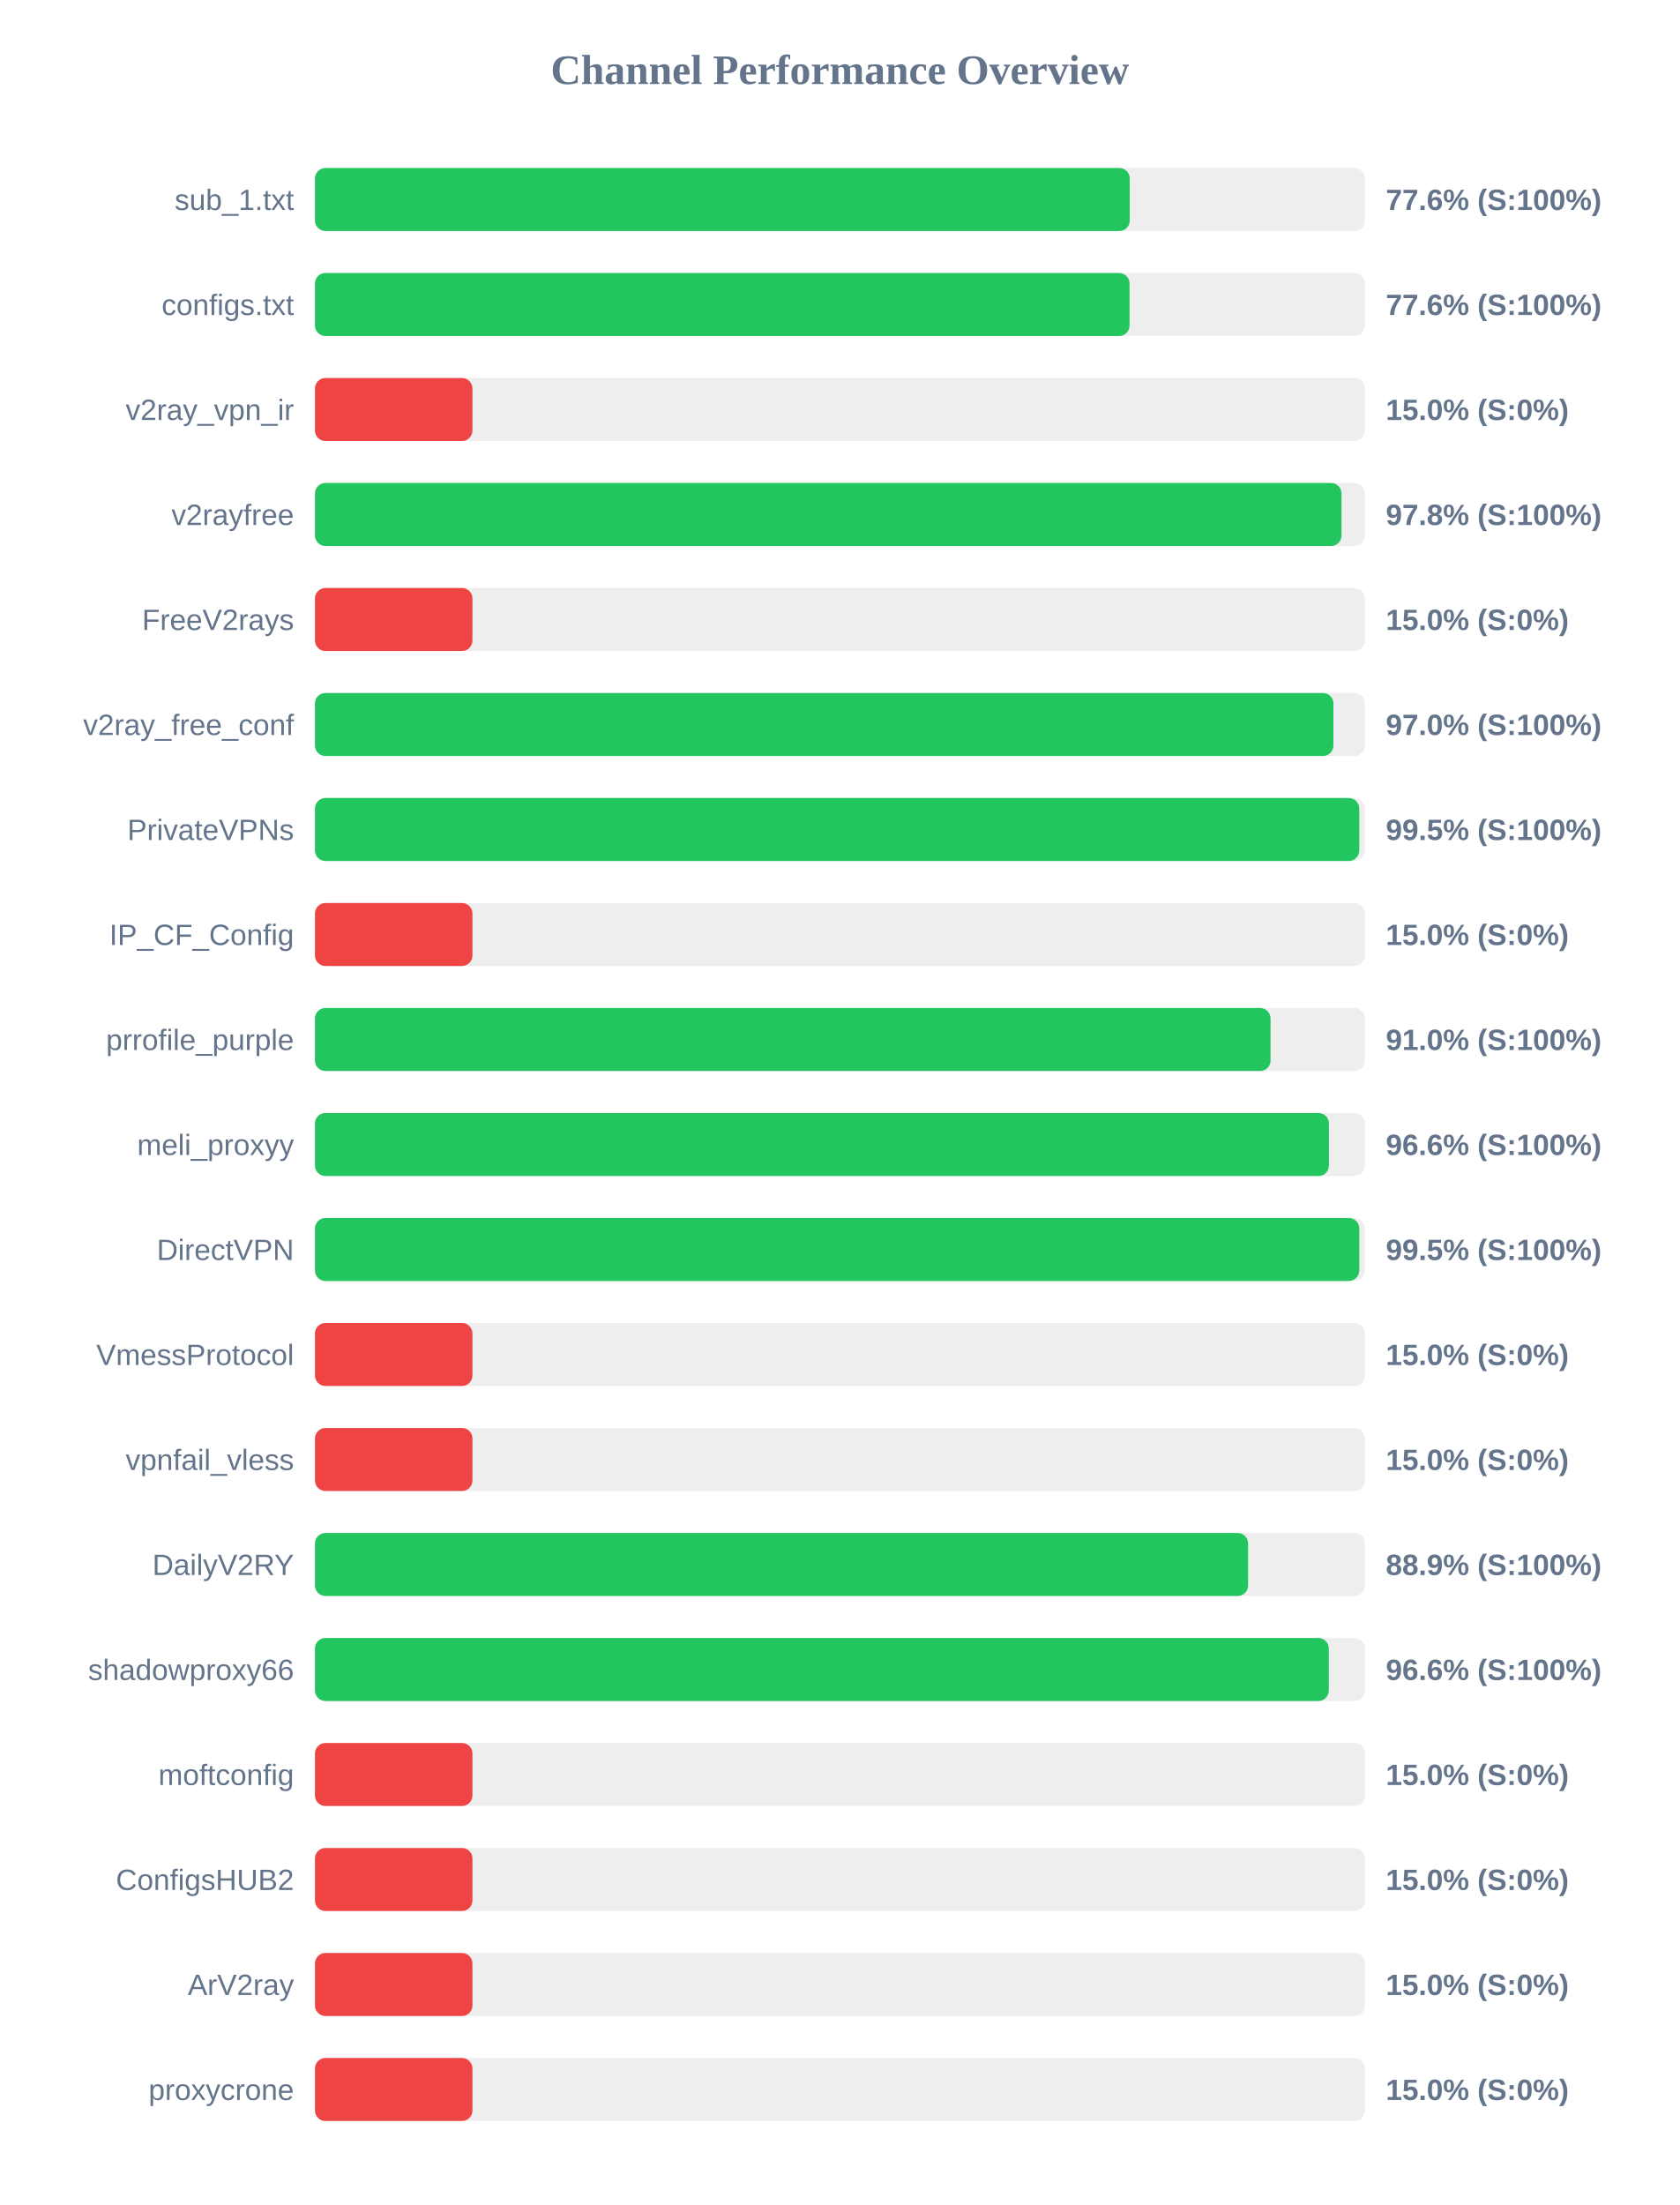
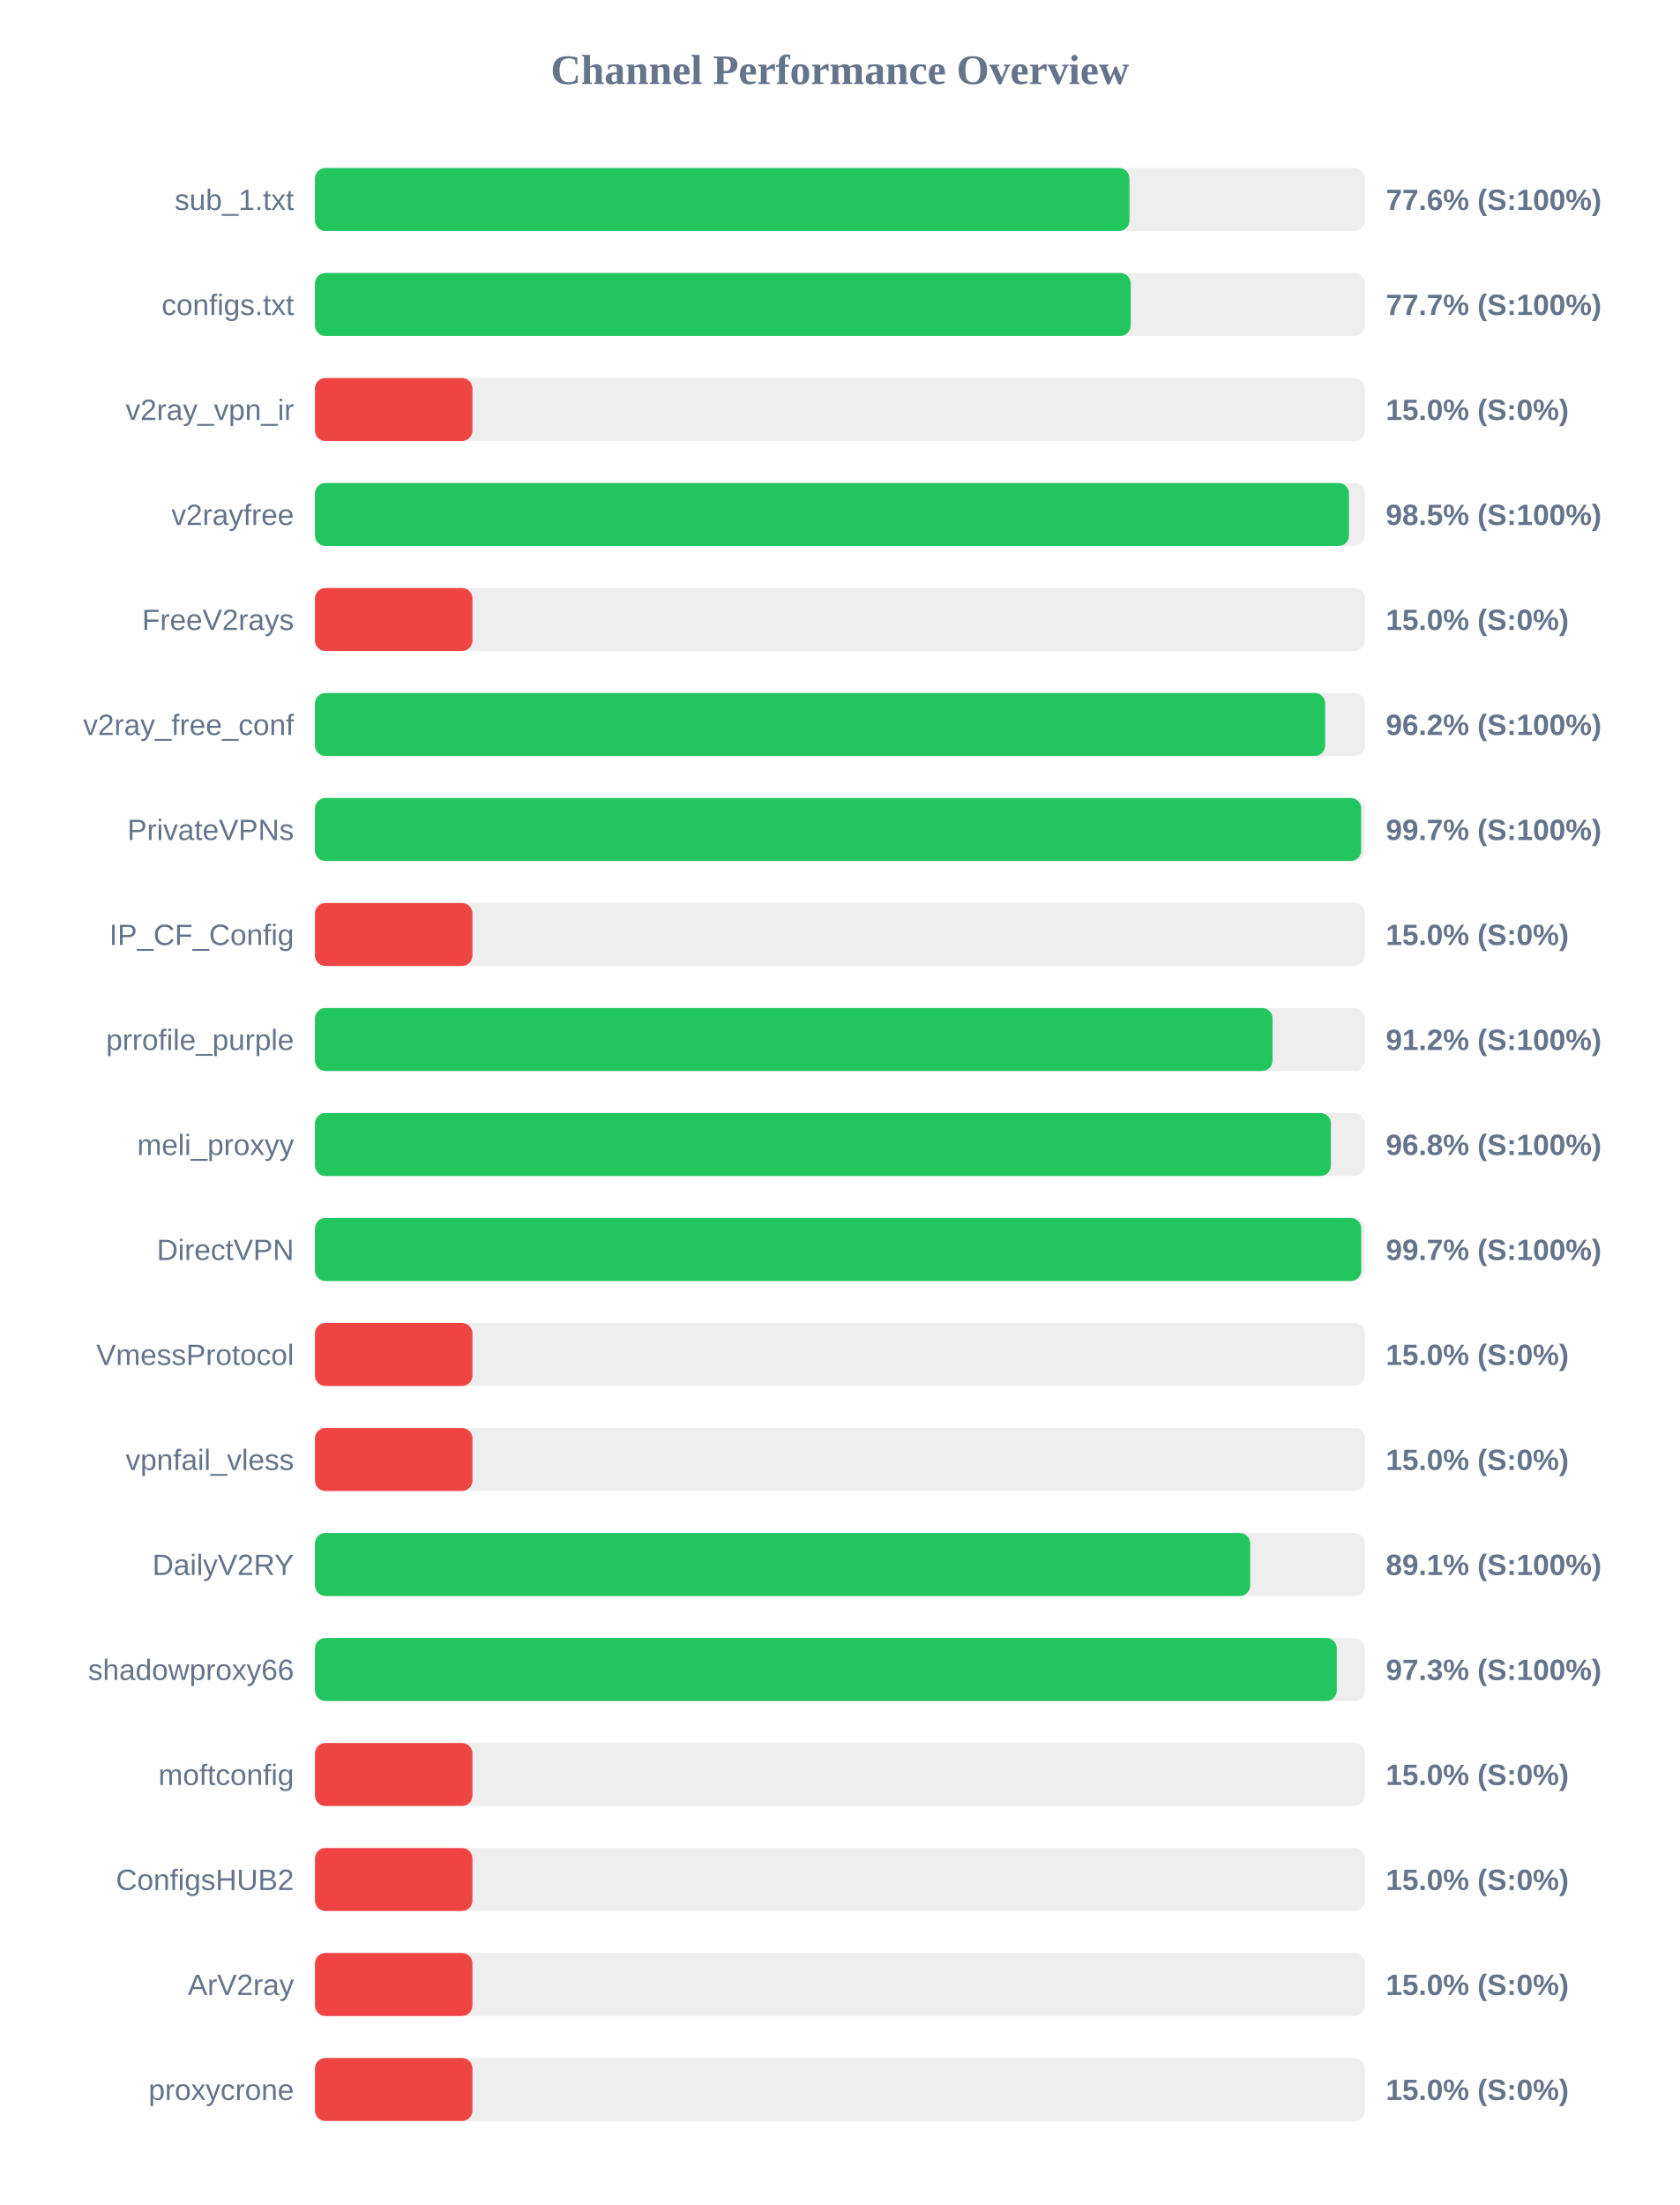
<svg xmlns="http://www.w3.org/2000/svg" width="800" height="1050" version="1.1">
  <style>
        .row { font: 14px Arial; fill: #64748b; }
        .score { font: bold 14px Arial; fill: #64748b; }
    </style>
  <text x="400" y="40" text-anchor="middle" font-size="20px" font-weight="bold" fill="#64748b">Channel Performance Overview</text>
  <rect x="150" y="80" width="500" height="30" fill="#eee" rx="5" />
-   <rect x="150" y="80" width="388.05" height="30" fill="#22c55e" rx="5" />
+   <rect x="150" y="80" width="387.9" height="30" fill="#22c55e" rx="5" />
  <text x="140" y="100" text-anchor="end" class="row">sub_1.txt</text>
  <text x="660" y="100" text-anchor="start" class="score">77.6% (S:100%)</text>
  <rect x="150" y="130" width="500" height="30" fill="#eee" rx="5" />
-   <rect x="150" y="130" width="387.95" height="30" fill="#22c55e" rx="5" />
+   <rect x="150" y="130" width="388.5" height="30" fill="#22c55e" rx="5" />
  <text x="140" y="150" text-anchor="end" class="row">configs.txt</text>
-   <text x="660" y="150" text-anchor="start" class="score">77.6% (S:100%)</text>
+   <text x="660" y="150" text-anchor="start" class="score">77.7% (S:100%)</text>
  <rect x="150" y="180" width="500" height="30" fill="#eee" rx="5" />
  <rect x="150" y="180" width="75.0" height="30" fill="#ef4444" rx="5" />
  <text x="140" y="200" text-anchor="end" class="row">v2ray_vpn_ir</text>
  <text x="660" y="200" text-anchor="start" class="score">15.0% (S:0%)</text>
  <rect x="150" y="230" width="500" height="30" fill="#eee" rx="5" />
-   <rect x="150" y="230" width="488.9" height="30" fill="#22c55e" rx="5" />
+   <rect x="150" y="230" width="492.45" height="30" fill="#22c55e" rx="5" />
  <text x="140" y="250" text-anchor="end" class="row">v2rayfree</text>
-   <text x="660" y="250" text-anchor="start" class="score">97.8% (S:100%)</text>
+   <text x="660" y="250" text-anchor="start" class="score">98.5% (S:100%)</text>
  <rect x="150" y="280" width="500" height="30" fill="#eee" rx="5" />
  <rect x="150" y="280" width="75.0" height="30" fill="#ef4444" rx="5" />
  <text x="140" y="300" text-anchor="end" class="row">FreeV2rays</text>
  <text x="660" y="300" text-anchor="start" class="score">15.0% (S:0%)</text>
  <rect x="150" y="330" width="500" height="30" fill="#eee" rx="5" />
-   <rect x="150" y="330" width="485.05" height="30" fill="#22c55e" rx="5" />
+   <rect x="150" y="330" width="481.1" height="30" fill="#22c55e" rx="5" />
  <text x="140" y="350" text-anchor="end" class="row">v2ray_free_conf</text>
-   <text x="660" y="350" text-anchor="start" class="score">97.0% (S:100%)</text>
+   <text x="660" y="350" text-anchor="start" class="score">96.2% (S:100%)</text>
  <rect x="150" y="380" width="500" height="30" fill="#eee" rx="5" />
-   <rect x="150" y="380" width="497.35" height="30" fill="#22c55e" rx="5" />
+   <rect x="150" y="380" width="498.25" height="30" fill="#22c55e" rx="5" />
  <text x="140" y="400" text-anchor="end" class="row">PrivateVPNs</text>
-   <text x="660" y="400" text-anchor="start" class="score">99.5% (S:100%)</text>
+   <text x="660" y="400" text-anchor="start" class="score">99.7% (S:100%)</text>
  <rect x="150" y="430" width="500" height="30" fill="#eee" rx="5" />
  <rect x="150" y="430" width="75.0" height="30" fill="#ef4444" rx="5" />
  <text x="140" y="450" text-anchor="end" class="row">IP_CF_Config</text>
  <text x="660" y="450" text-anchor="start" class="score">15.0% (S:0%)</text>
  <rect x="150" y="480" width="500" height="30" fill="#eee" rx="5" />
-   <rect x="150" y="480" width="455.1" height="30" fill="#22c55e" rx="5" />
+   <rect x="150" y="480" width="456.05" height="30" fill="#22c55e" rx="5" />
  <text x="140" y="500" text-anchor="end" class="row">prrofile_purple</text>
-   <text x="660" y="500" text-anchor="start" class="score">91.0% (S:100%)</text>
+   <text x="660" y="500" text-anchor="start" class="score">91.2% (S:100%)</text>
  <rect x="150" y="530" width="500" height="30" fill="#eee" rx="5" />
-   <rect x="150" y="530" width="482.9" height="30" fill="#22c55e" rx="5" />
+   <rect x="150" y="530" width="483.85" height="30" fill="#22c55e" rx="5" />
  <text x="140" y="550" text-anchor="end" class="row">meli_proxyy</text>
-   <text x="660" y="550" text-anchor="start" class="score">96.6% (S:100%)</text>
+   <text x="660" y="550" text-anchor="start" class="score">96.8% (S:100%)</text>
  <rect x="150" y="580" width="500" height="30" fill="#eee" rx="5" />
-   <rect x="150" y="580" width="497.35" height="30" fill="#22c55e" rx="5" />
+   <rect x="150" y="580" width="498.3" height="30" fill="#22c55e" rx="5" />
  <text x="140" y="600" text-anchor="end" class="row">DirectVPN</text>
-   <text x="660" y="600" text-anchor="start" class="score">99.5% (S:100%)</text>
+   <text x="660" y="600" text-anchor="start" class="score">99.7% (S:100%)</text>
  <rect x="150" y="630" width="500" height="30" fill="#eee" rx="5" />
  <rect x="150" y="630" width="75.0" height="30" fill="#ef4444" rx="5" />
  <text x="140" y="650" text-anchor="end" class="row">VmessProtocol</text>
  <text x="660" y="650" text-anchor="start" class="score">15.0% (S:0%)</text>
  <rect x="150" y="680" width="500" height="30" fill="#eee" rx="5" />
  <rect x="150" y="680" width="75.0" height="30" fill="#ef4444" rx="5" />
  <text x="140" y="700" text-anchor="end" class="row">vpnfail_vless</text>
  <text x="660" y="700" text-anchor="start" class="score">15.0% (S:0%)</text>
  <rect x="150" y="730" width="500" height="30" fill="#eee" rx="5" />
-   <rect x="150" y="730" width="444.4" height="30" fill="#22c55e" rx="5" />
+   <rect x="150" y="730" width="445.4" height="30" fill="#22c55e" rx="5" />
  <text x="140" y="750" text-anchor="end" class="row">DailyV2RY</text>
-   <text x="660" y="750" text-anchor="start" class="score">88.9% (S:100%)</text>
+   <text x="660" y="750" text-anchor="start" class="score">89.1% (S:100%)</text>
  <rect x="150" y="780" width="500" height="30" fill="#eee" rx="5" />
-   <rect x="150" y="780" width="482.85" height="30" fill="#22c55e" rx="5" />
+   <rect x="150" y="780" width="486.65" height="30" fill="#22c55e" rx="5" />
  <text x="140" y="800" text-anchor="end" class="row">shadowproxy66</text>
-   <text x="660" y="800" text-anchor="start" class="score">96.6% (S:100%)</text>
+   <text x="660" y="800" text-anchor="start" class="score">97.3% (S:100%)</text>
  <rect x="150" y="830" width="500" height="30" fill="#eee" rx="5" />
  <rect x="150" y="830" width="75.0" height="30" fill="#ef4444" rx="5" />
  <text x="140" y="850" text-anchor="end" class="row">moftconfig</text>
  <text x="660" y="850" text-anchor="start" class="score">15.0% (S:0%)</text>
  <rect x="150" y="880" width="500" height="30" fill="#eee" rx="5" />
  <rect x="150" y="880" width="75.0" height="30" fill="#ef4444" rx="5" />
  <text x="140" y="900" text-anchor="end" class="row">ConfigsHUB2</text>
  <text x="660" y="900" text-anchor="start" class="score">15.0% (S:0%)</text>
  <rect x="150" y="930" width="500" height="30" fill="#eee" rx="5" />
  <rect x="150" y="930" width="75.0" height="30" fill="#ef4444" rx="5" />
  <text x="140" y="950" text-anchor="end" class="row">ArV2ray</text>
  <text x="660" y="950" text-anchor="start" class="score">15.0% (S:0%)</text>
  <rect x="150" y="980" width="500" height="30" fill="#eee" rx="5" />
  <rect x="150" y="980" width="75.0" height="30" fill="#ef4444" rx="5" />
  <text x="140" y="1000" text-anchor="end" class="row">proxycrone</text>
  <text x="660" y="1000" text-anchor="start" class="score">15.0% (S:0%)</text>
</svg>
